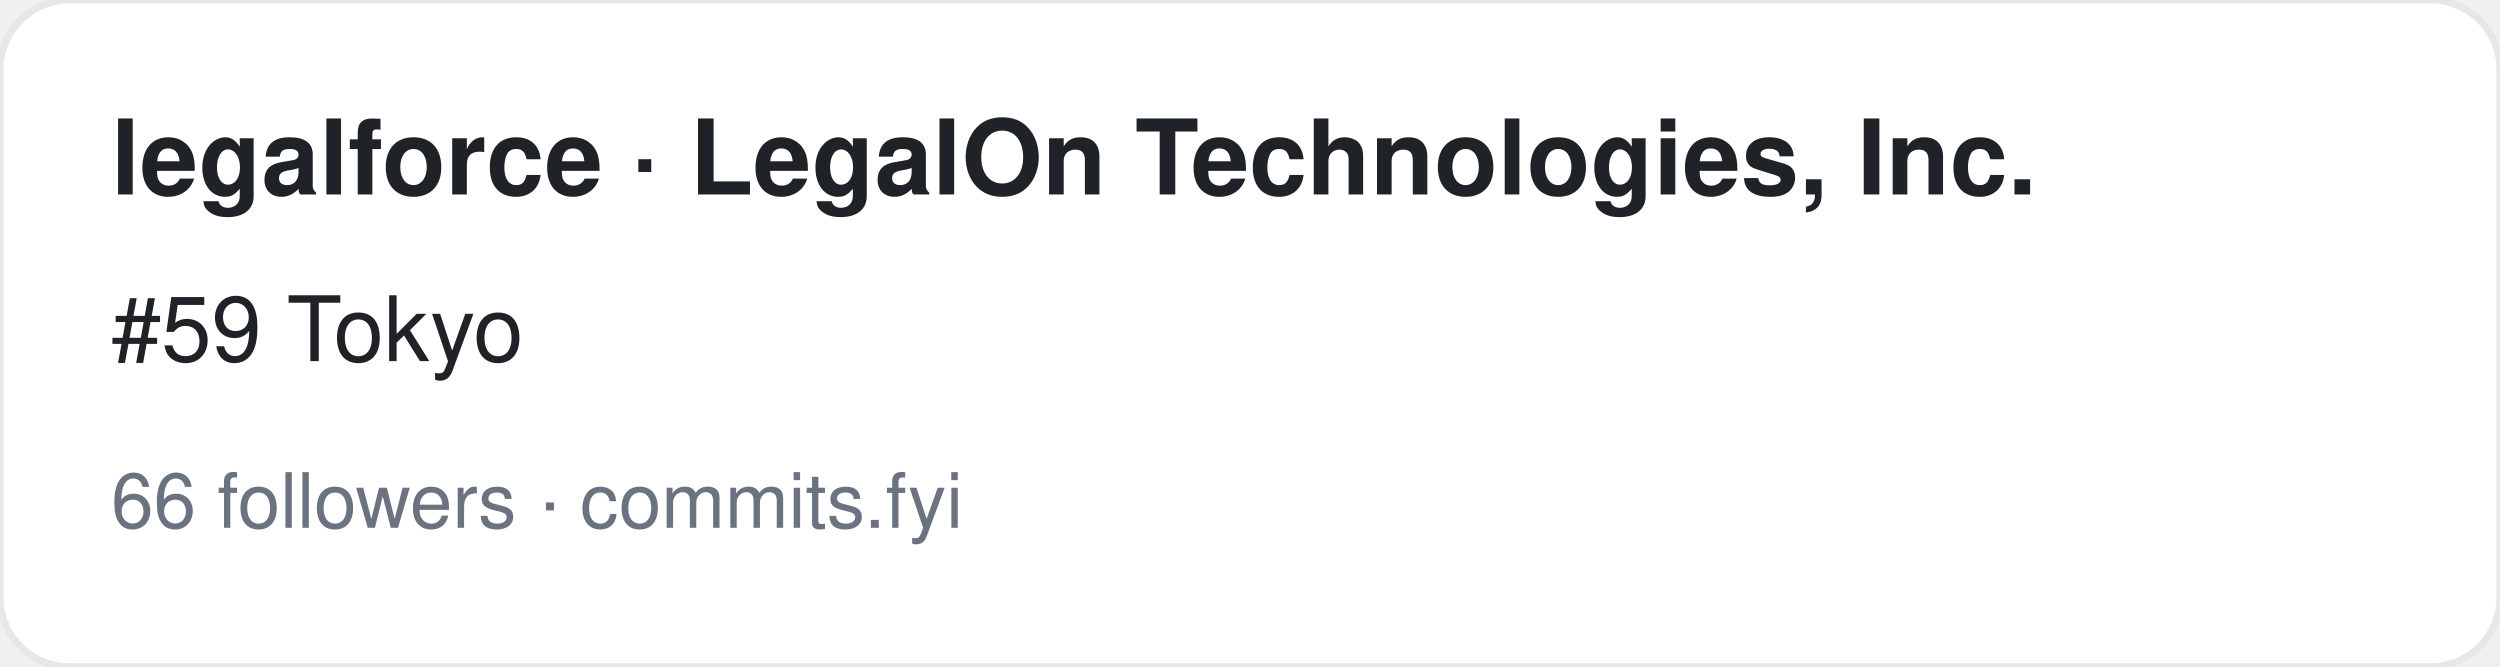
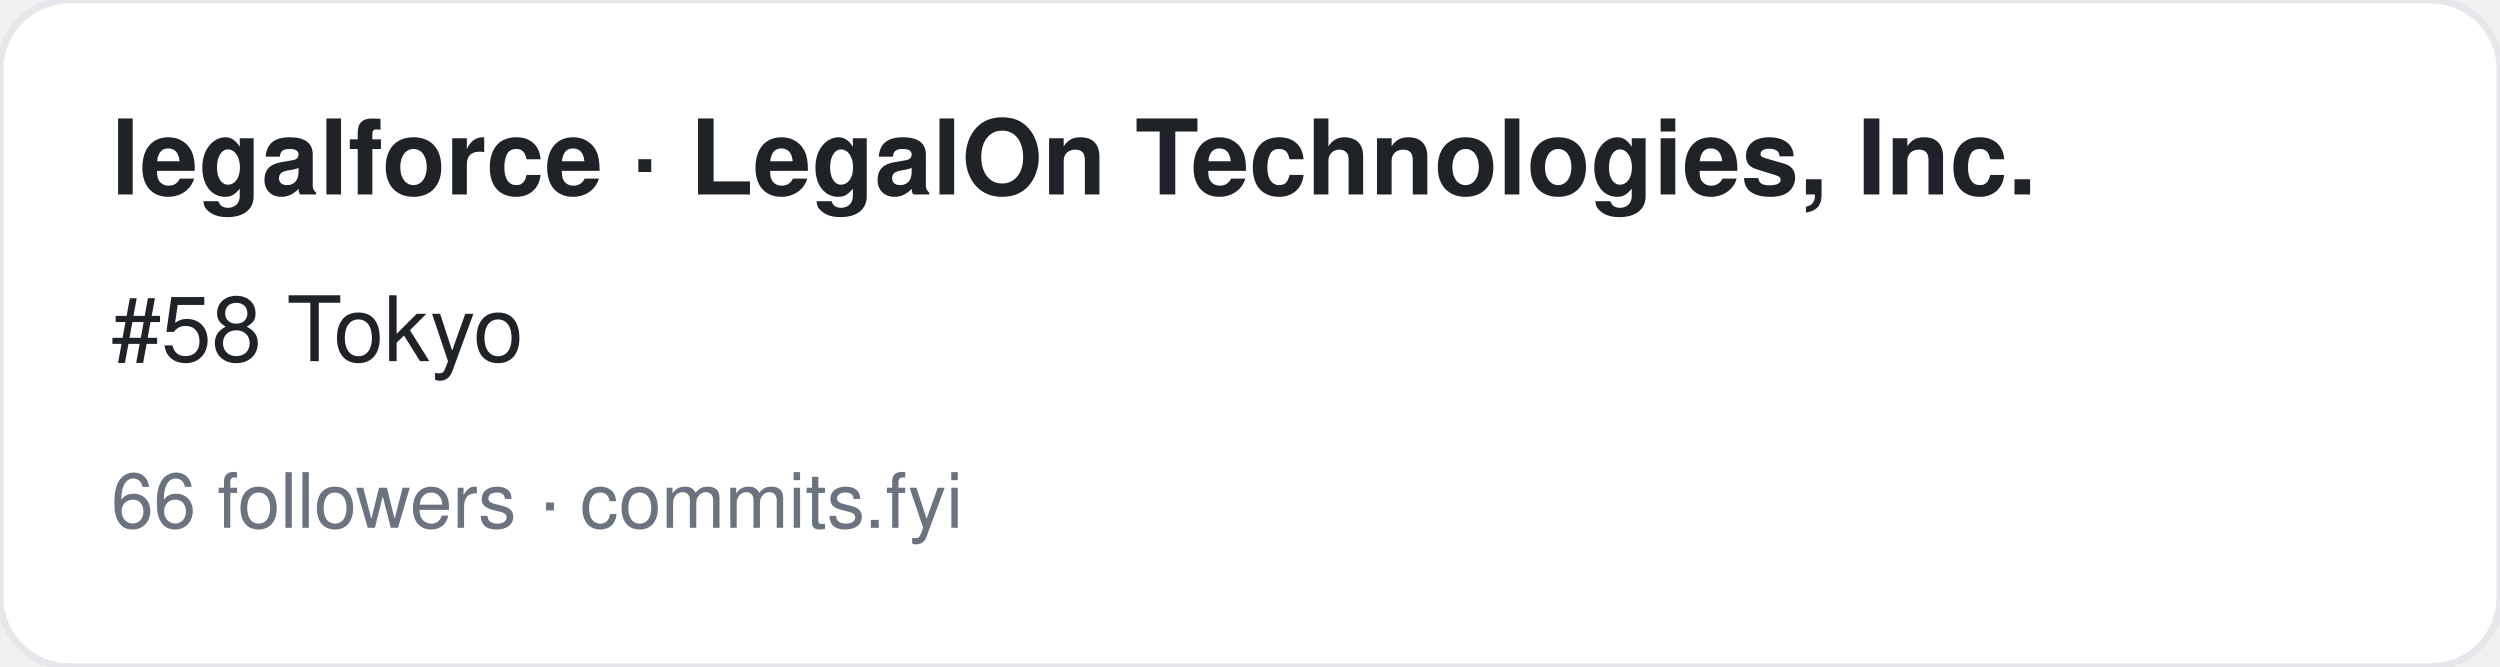
<svg xmlns="http://www.w3.org/2000/svg" width="360" height="96" viewBox="0 0 360 96" font-family="-apple-system,BlinkMacSystemFont,Segoe UI,Helvetica,Arial,sans-serif">
  <rect width="360" height="96" rx="10" fill="#ffffff" stroke="#e5e7eb" />
  <text x="16" y="28" font-size="15" font-weight="700" fill="#1f2328">legalforce · LegalOn Technologies, Inc.</text>
-   <text x="16" y="52" font-size="13" fill="#1f2328">#59 Tokyo</text>
+   <text x="16" y="52" font-size="13" fill="#1f2328">#58 Tokyo</text>
  <text x="16" y="76" font-size="11" fill="#6b7280">66 followers · commits.fyi</text>
</svg>
